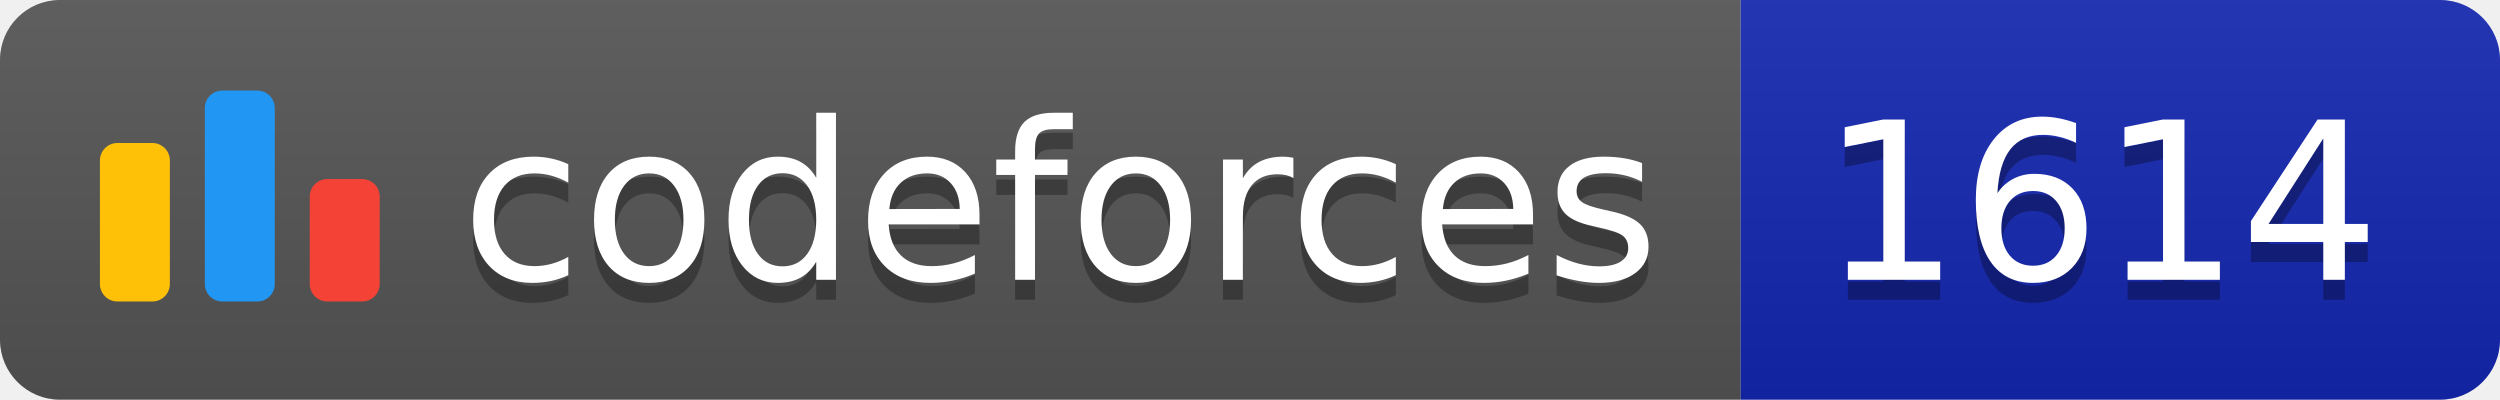
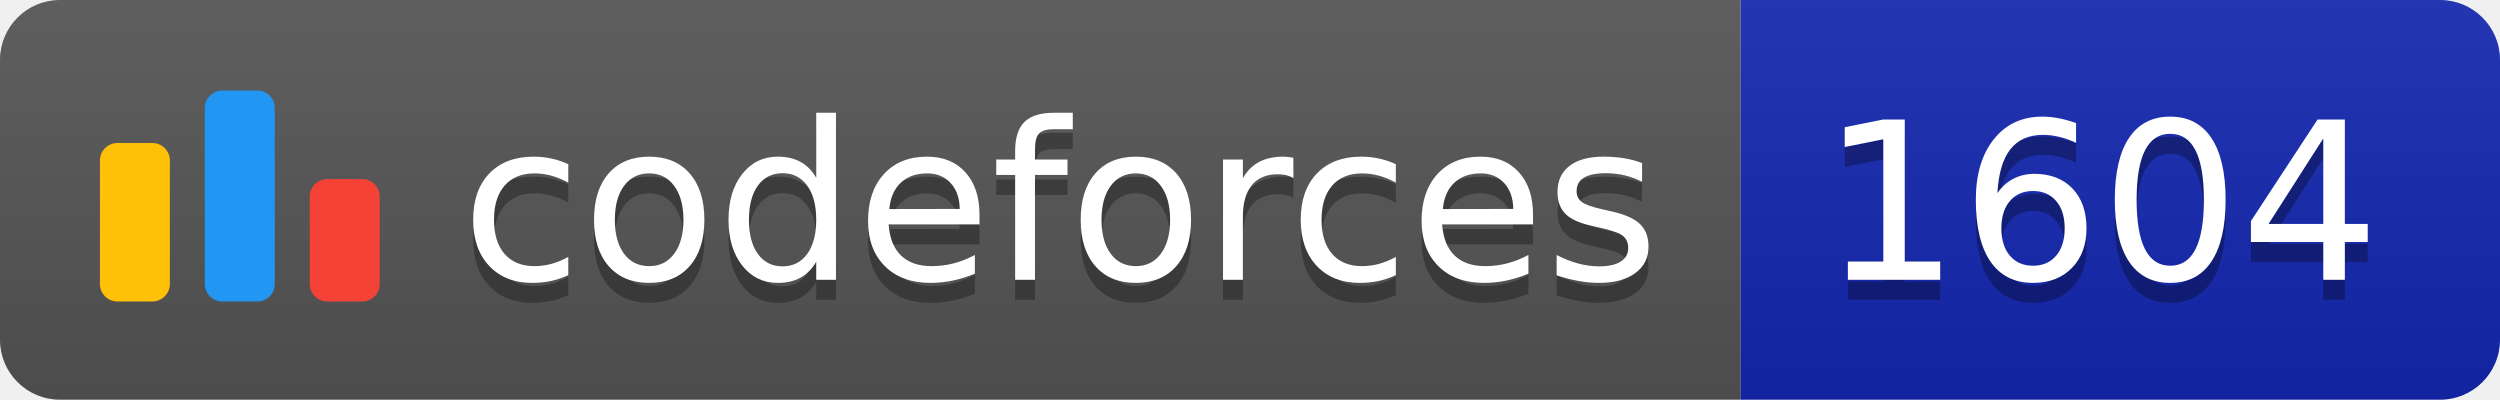
<svg xmlns="http://www.w3.org/2000/svg" width="125.1" height="20">
  <linearGradient id="smooth" x2="0" y2="100%">
    <stop offset="0" stop-color="#bbb" stop-opacity=".1" />
    <stop offset="1" stop-opacity=".1" />
  </linearGradient>
  <clipPath id="round">
    <rect width="125.1" height="20" rx="3" fill="#fff" />
  </clipPath>
  <g clip-path="url(#round)">
    <rect width="87.1" height="20" fill="#555" />
    <rect x="87.1" width="38.0" height="20" fill="#1427B2" />
    <rect width="125.1" height="20" fill="url(#smooth)" />
  </g>
  <g fill="#fff" text-anchor="middle" font-family="DejaVu Sans,Verdana,Geneva,sans-serif" font-size="110">
    <svg x="5" y="3" class="logo" width="14" height="14" viewBox="0 0 32 25" fill="none">
      <rect y="6" width="8" height="18.125" rx="2" fill="#FFC107" />
      <rect x="24" y="10.125" width="8" height="14" rx="2" fill="#F44336" />
      <rect x="12" width="8" height="24.125" rx="2" fill="#2196F3" />
    </svg>
    <text x="530.5" y="150" fill="#010101" fill-opacity=".3" transform="scale(0.1)" textLength="601.0" lengthAdjust="spacing">codeforces
        </text>
    <text x="530.5" y="140" transform="scale(0.1)" textLength="601.0" lengthAdjust="spacing">codeforces</text>
-     <text x="1051.0" y="150" fill="#010101" fill-opacity=".3" transform="scale(0.1)" textLength="280.0" lengthAdjust="spacing">1614
+     <text x="1051.0" y="150" fill="#010101" fill-opacity=".3" transform="scale(0.1)" textLength="280.0" lengthAdjust="spacing">1604
        </text>
-     <text x="1051.0" y="140" transform="scale(0.1)" textLength="280.0" lengthAdjust="spacing">1614</text>
+     <text x="1051.0" y="140" transform="scale(0.1)" textLength="280.0" lengthAdjust="spacing">1604</text>
  </g>
</svg>
